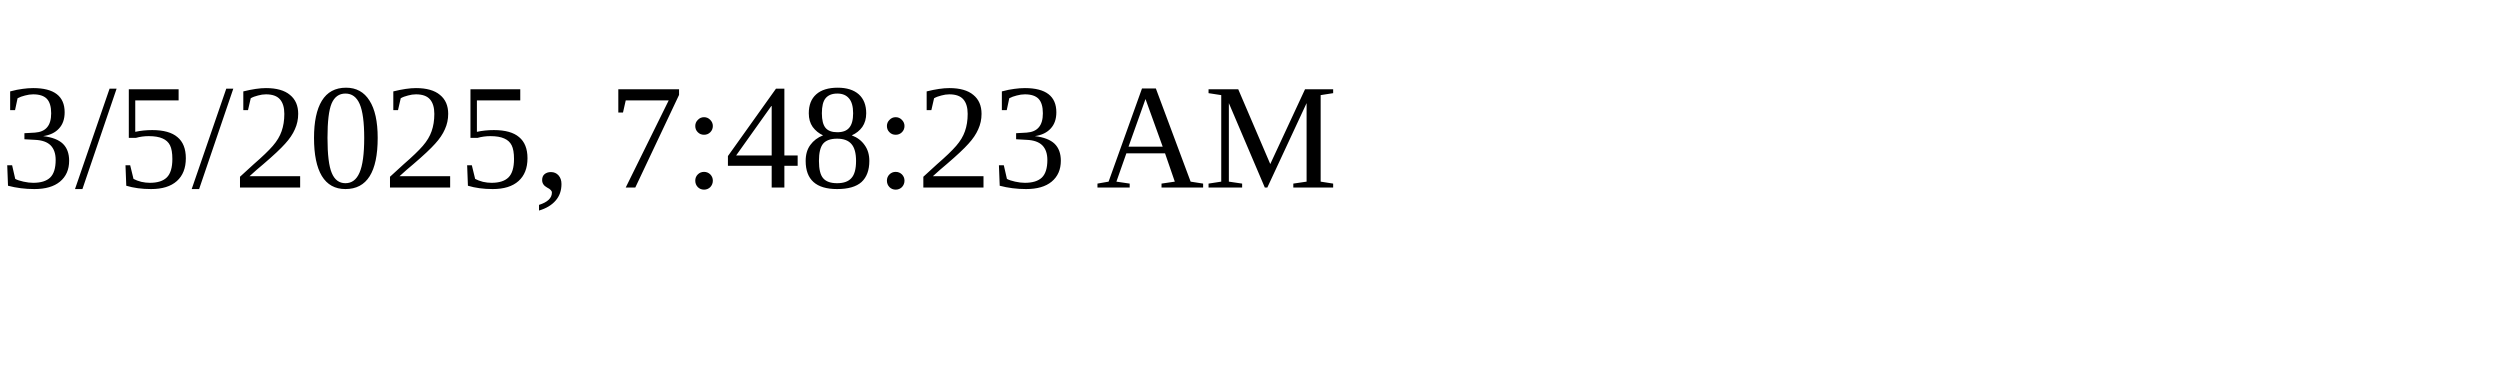
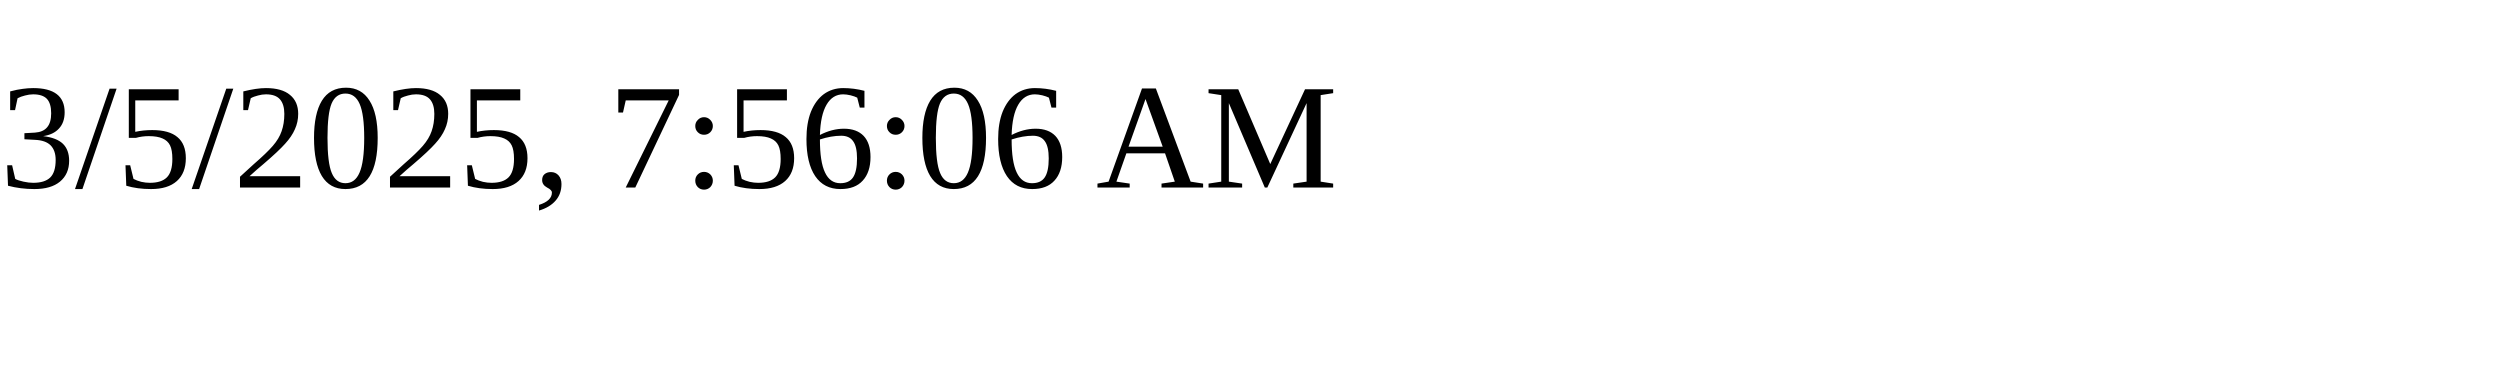
<svg xmlns="http://www.w3.org/2000/svg" height="30" width="200">
-   <text x="0" y="15">3/5/2025, 7:48:23 AM</text>
+   <text x="0" y="15">3/5/2025, 7:56:06 AM</text>
</svg>
